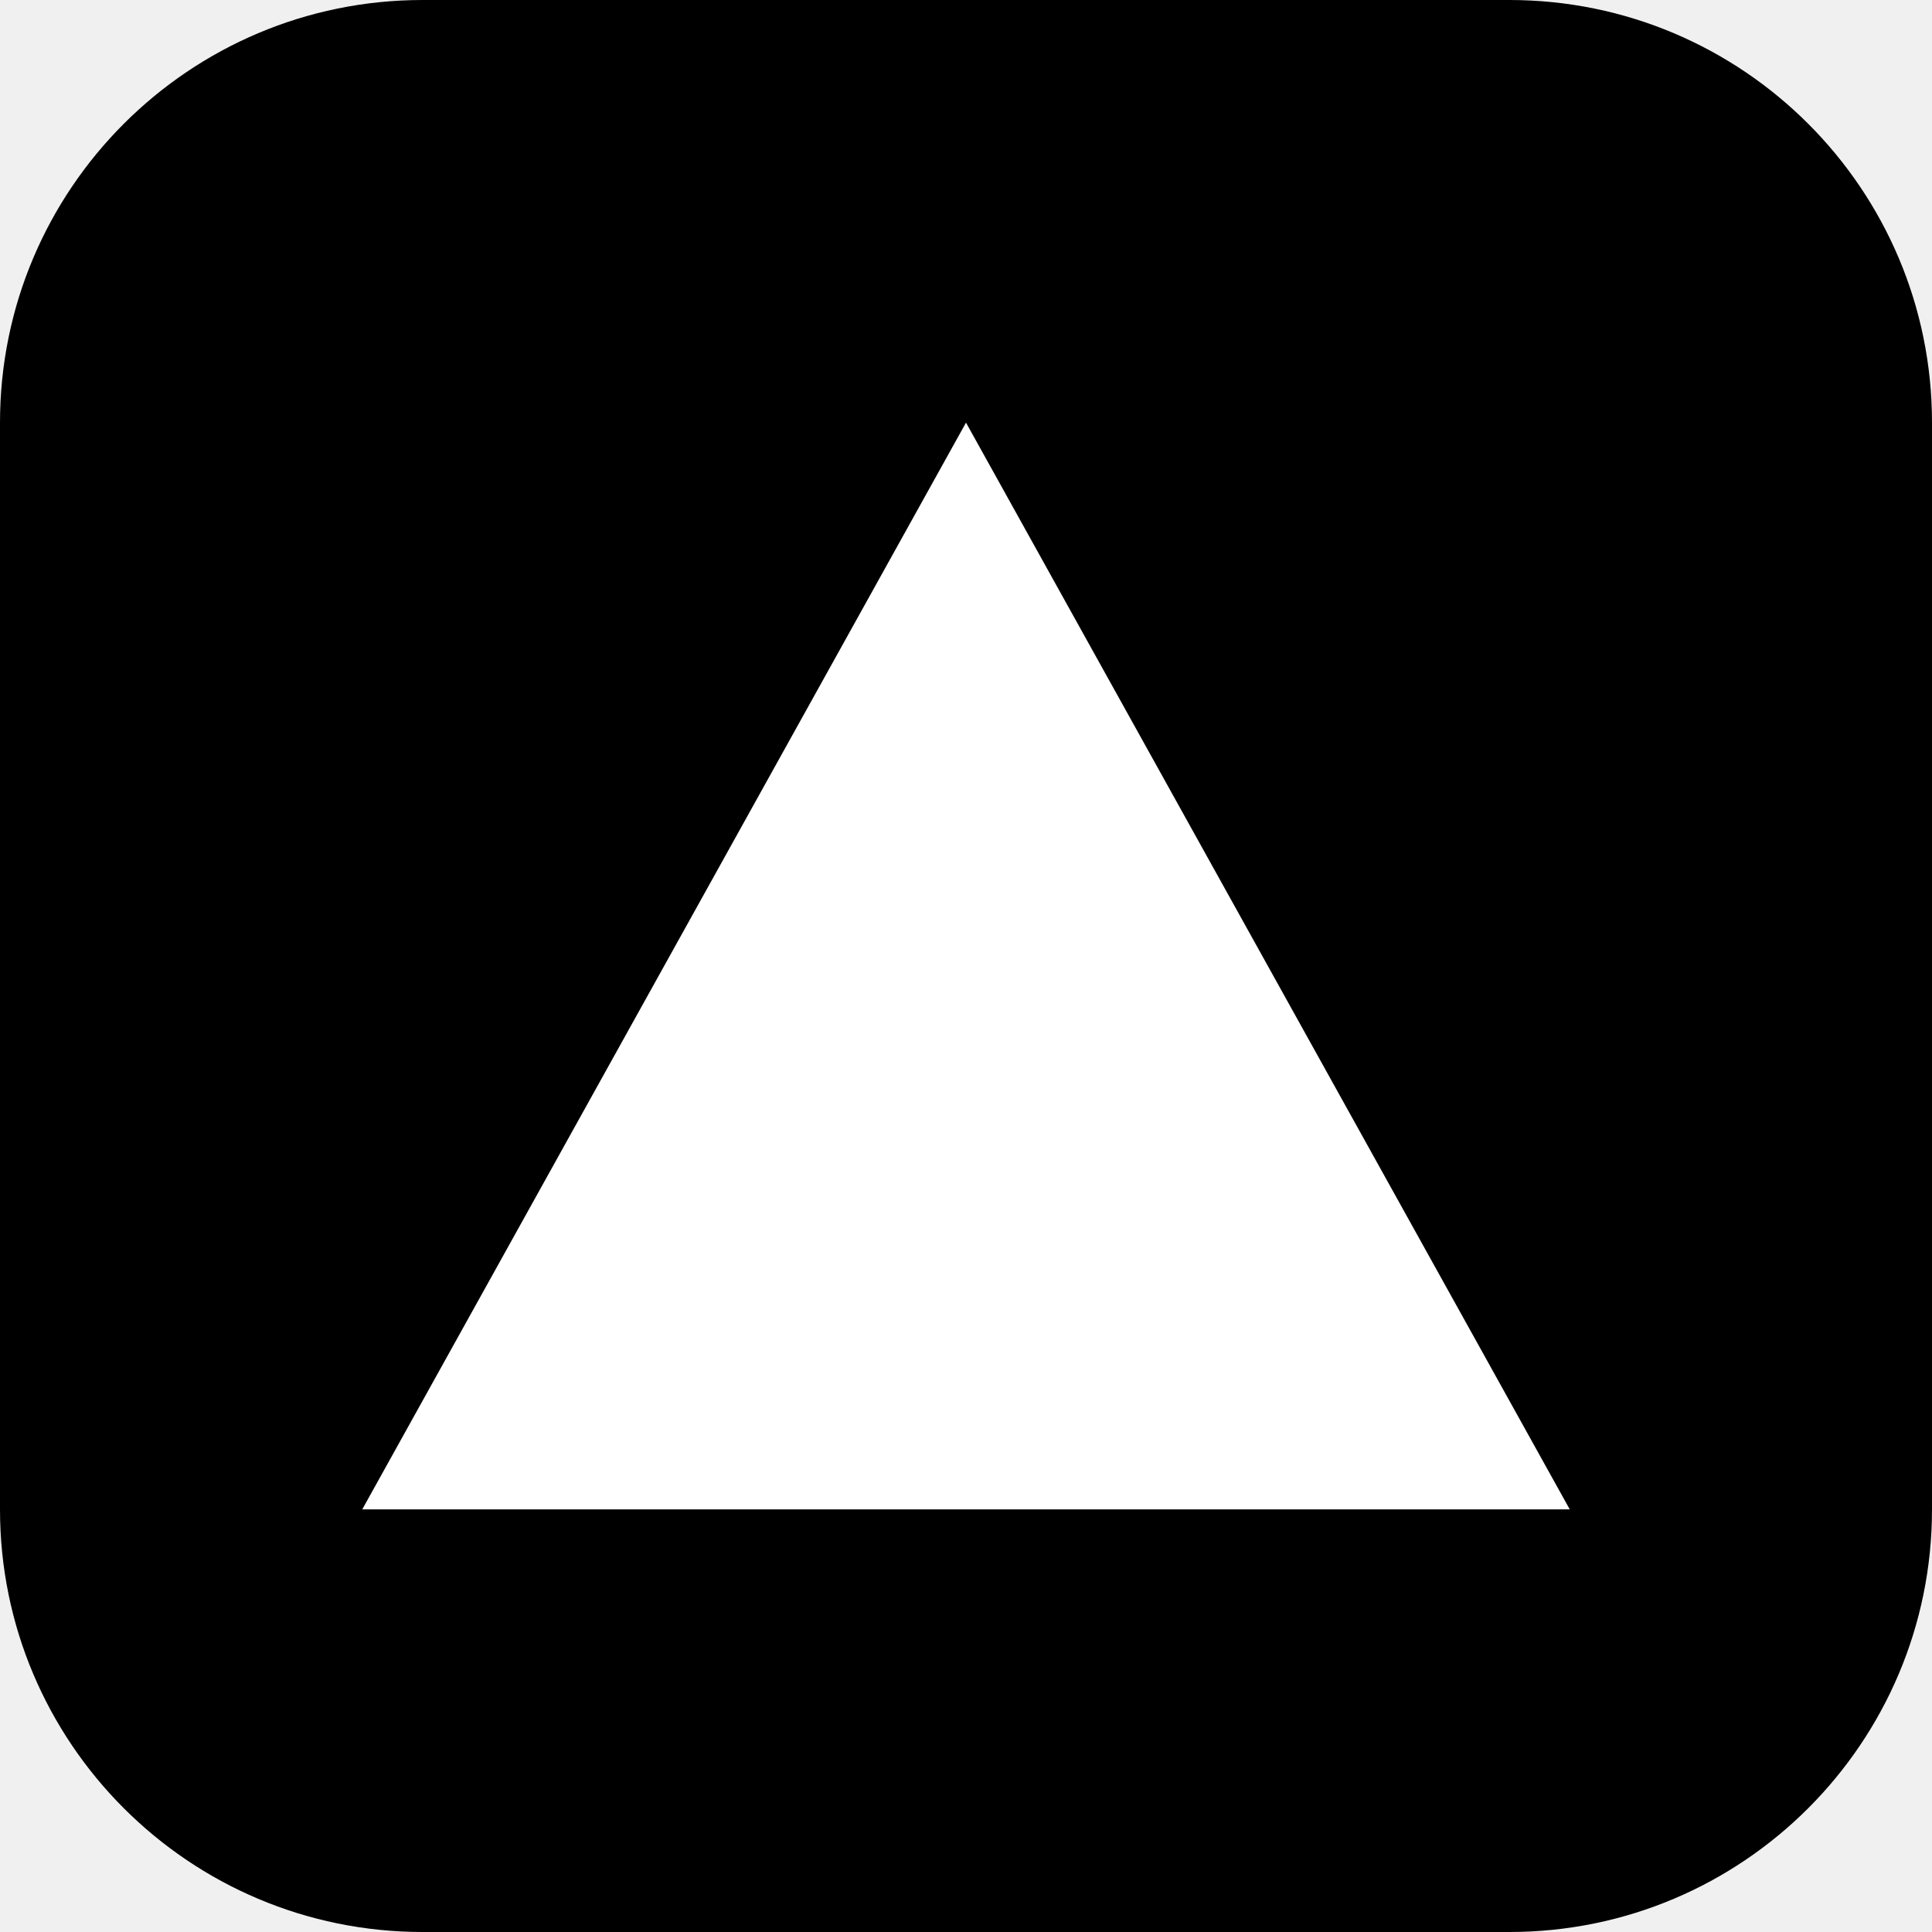
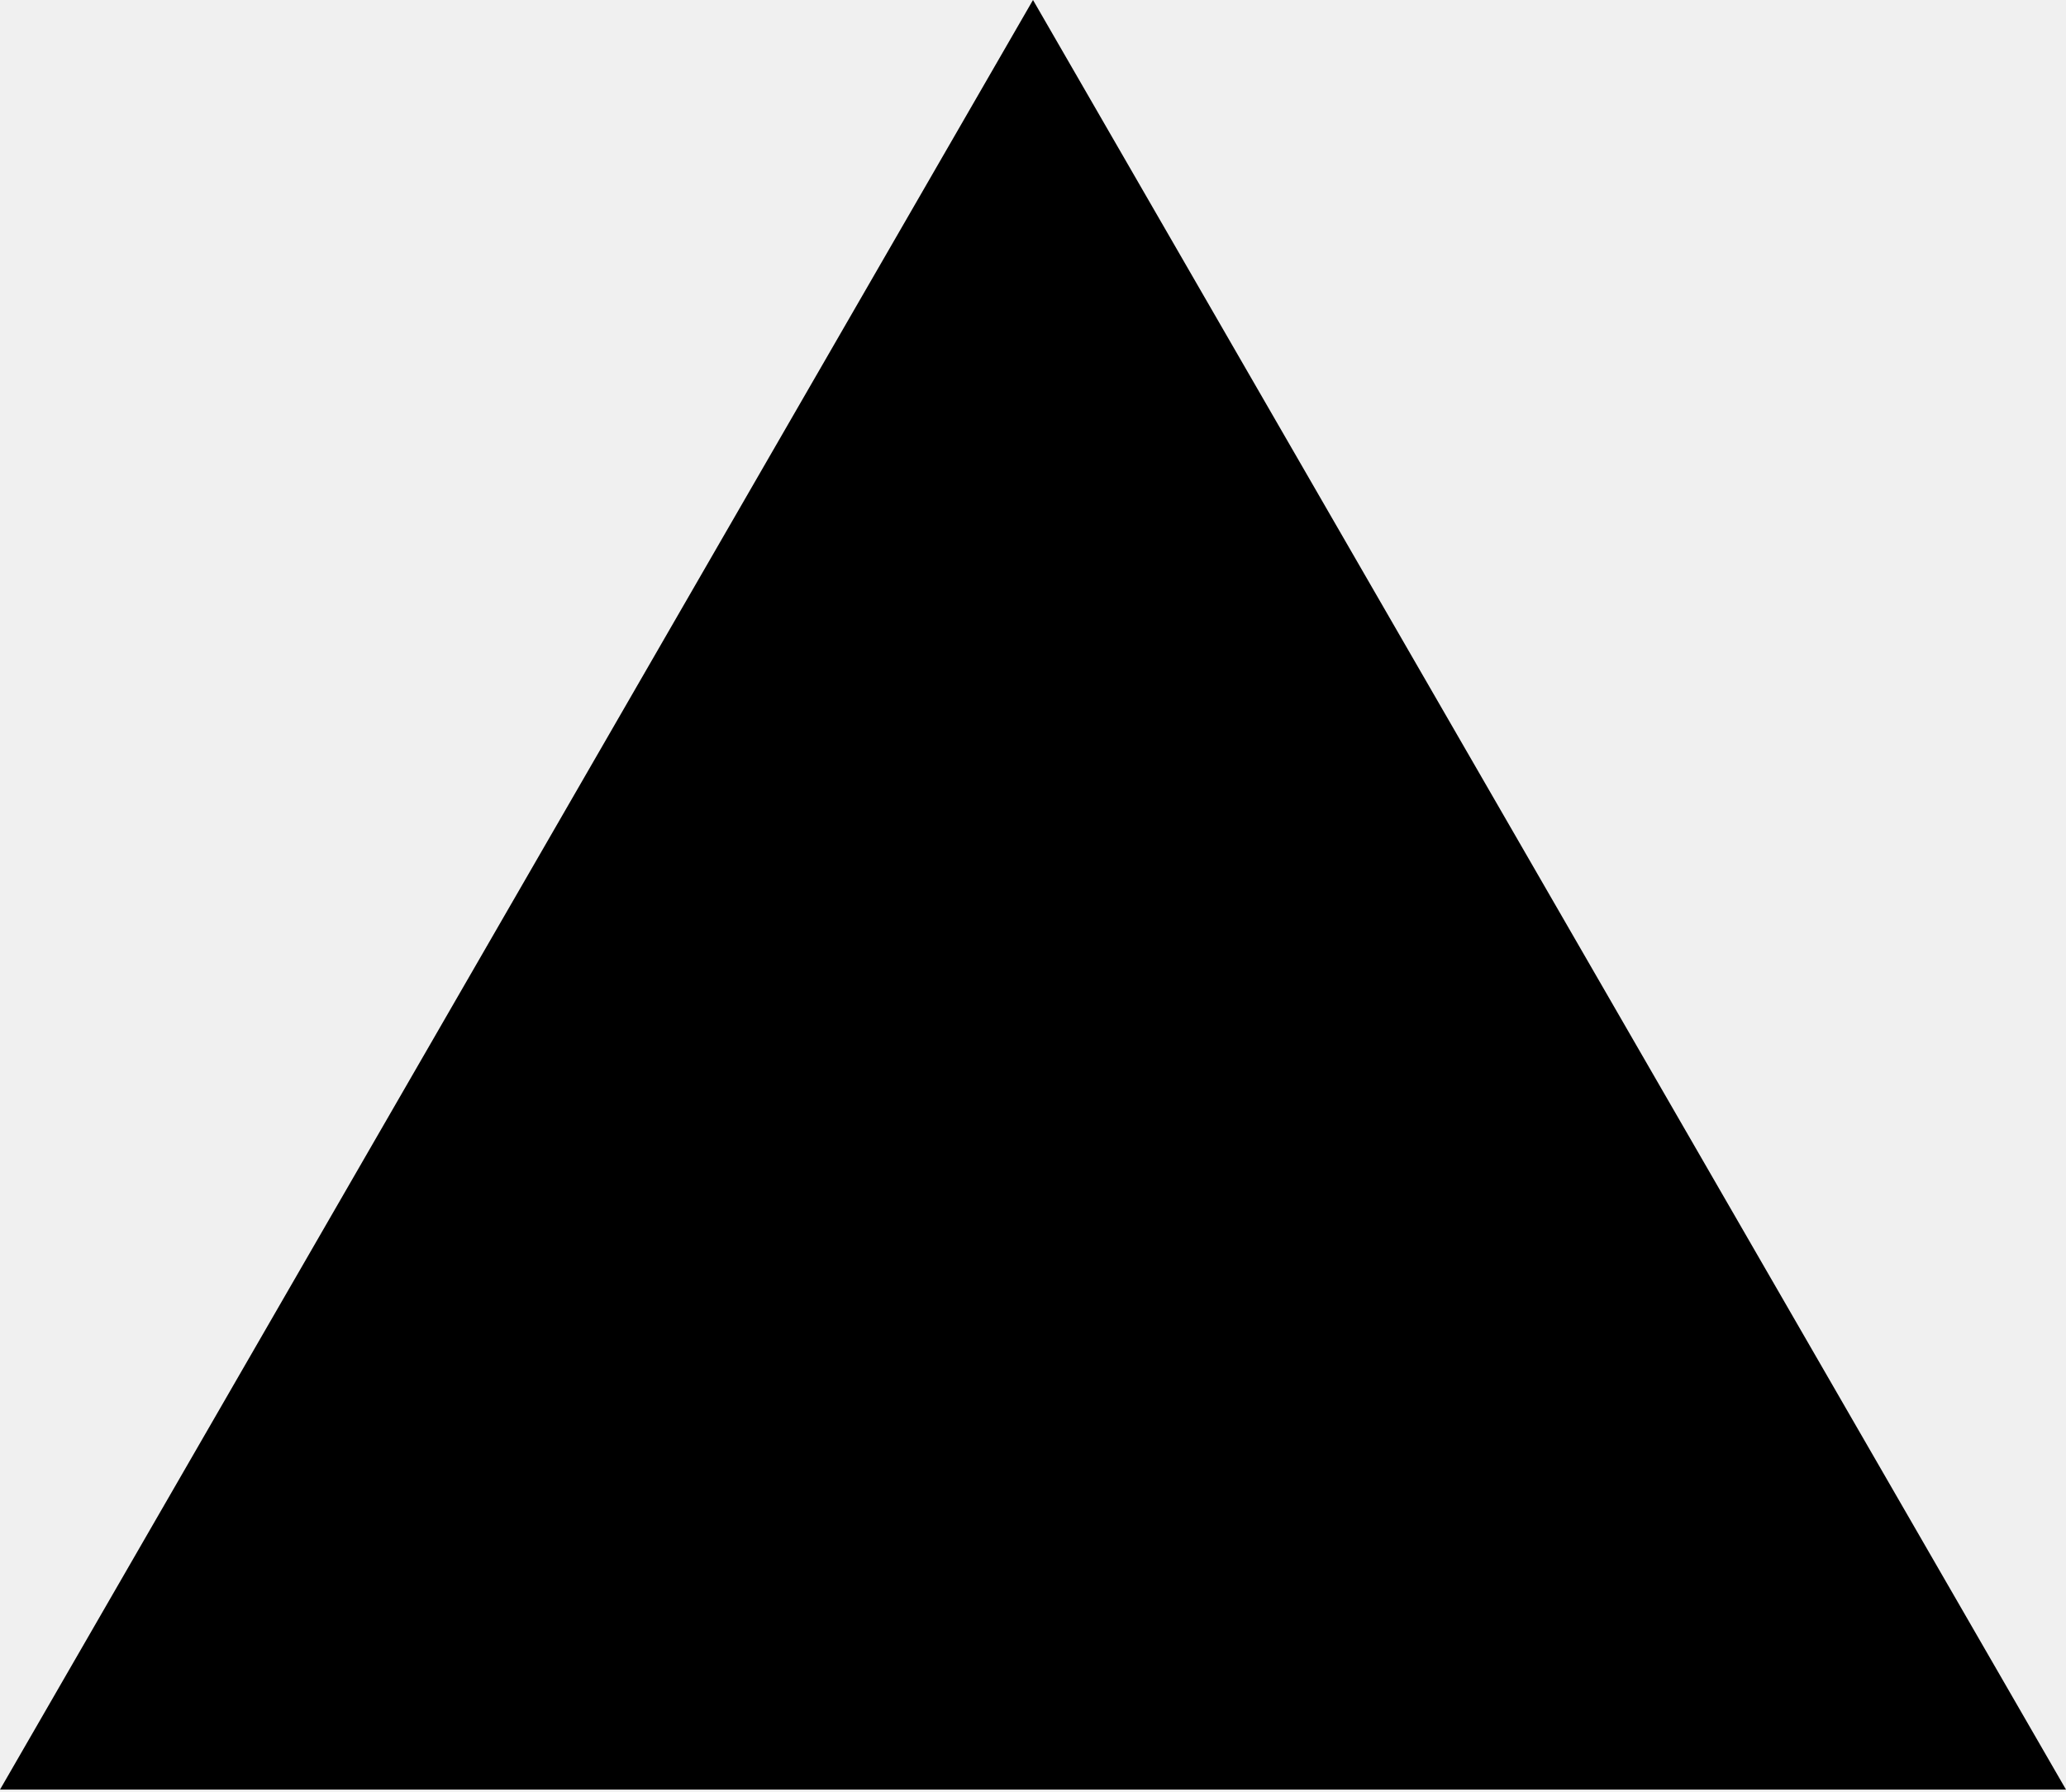
- <svg xmlns="http://www.w3.org/2000/svg" viewBox="0 0 64 64" role="img" aria-label="Vercel AI SDK">
-   <rect width="64" height="64" rx="14" fill="#000" />
-   <path d="M32 14 52 50H12L32 14Z" fill="#fff" />
+ <svg xmlns="http://www.w3.org/2000/svg" viewBox="0 0 256 222" version="1.1" preserveAspectRatio="xMidYMid">
+   <g>
+     <polygon fill="#000000" points="128 0 256 221.705 0 221.705" />
+   </g>
</svg>
